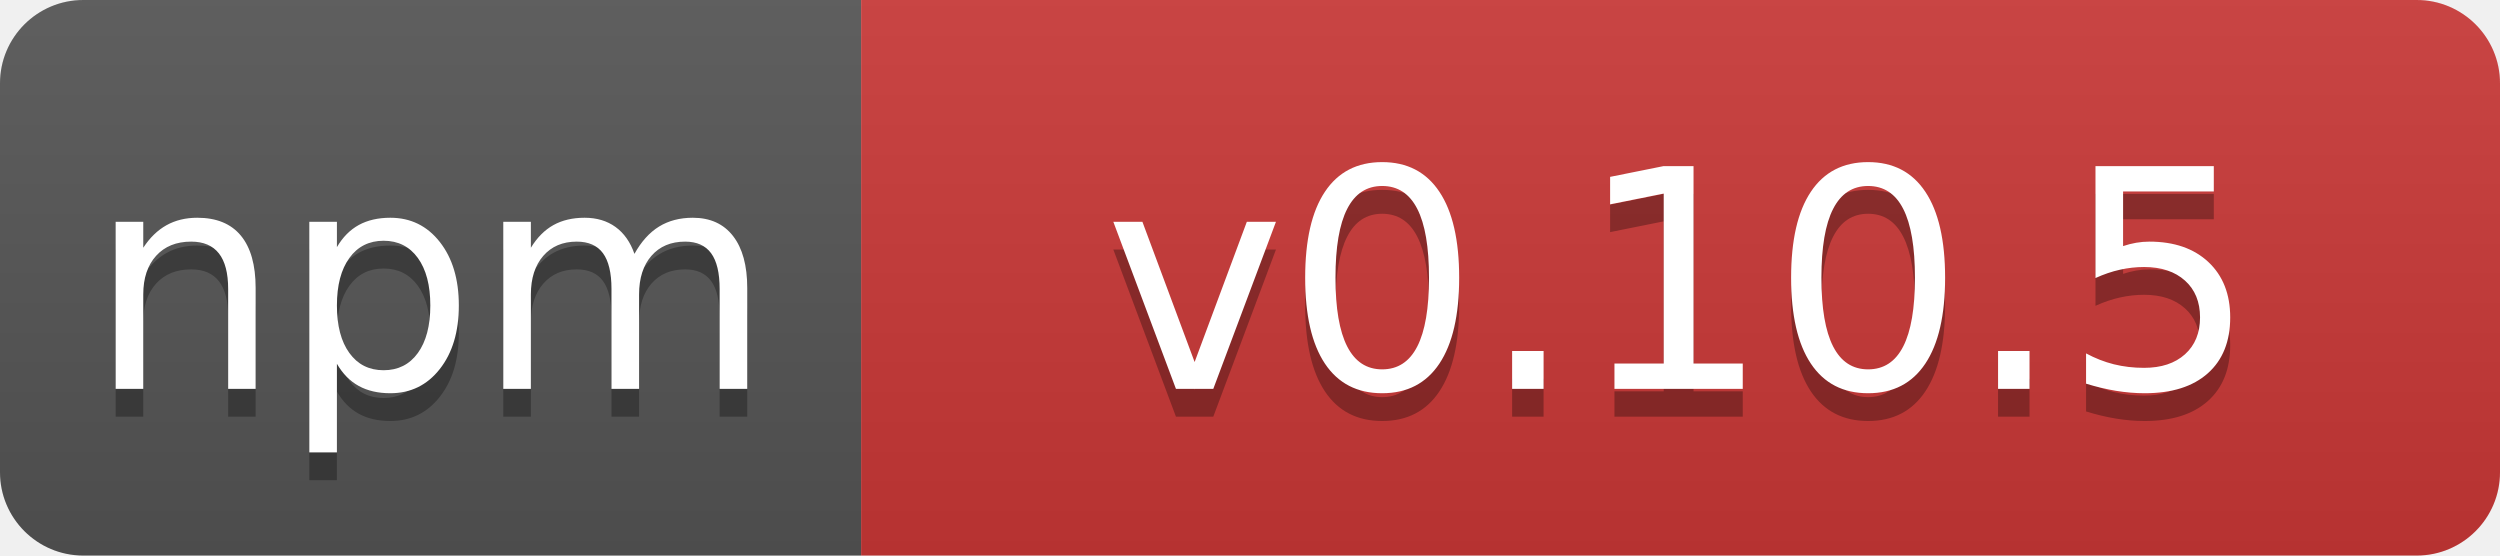
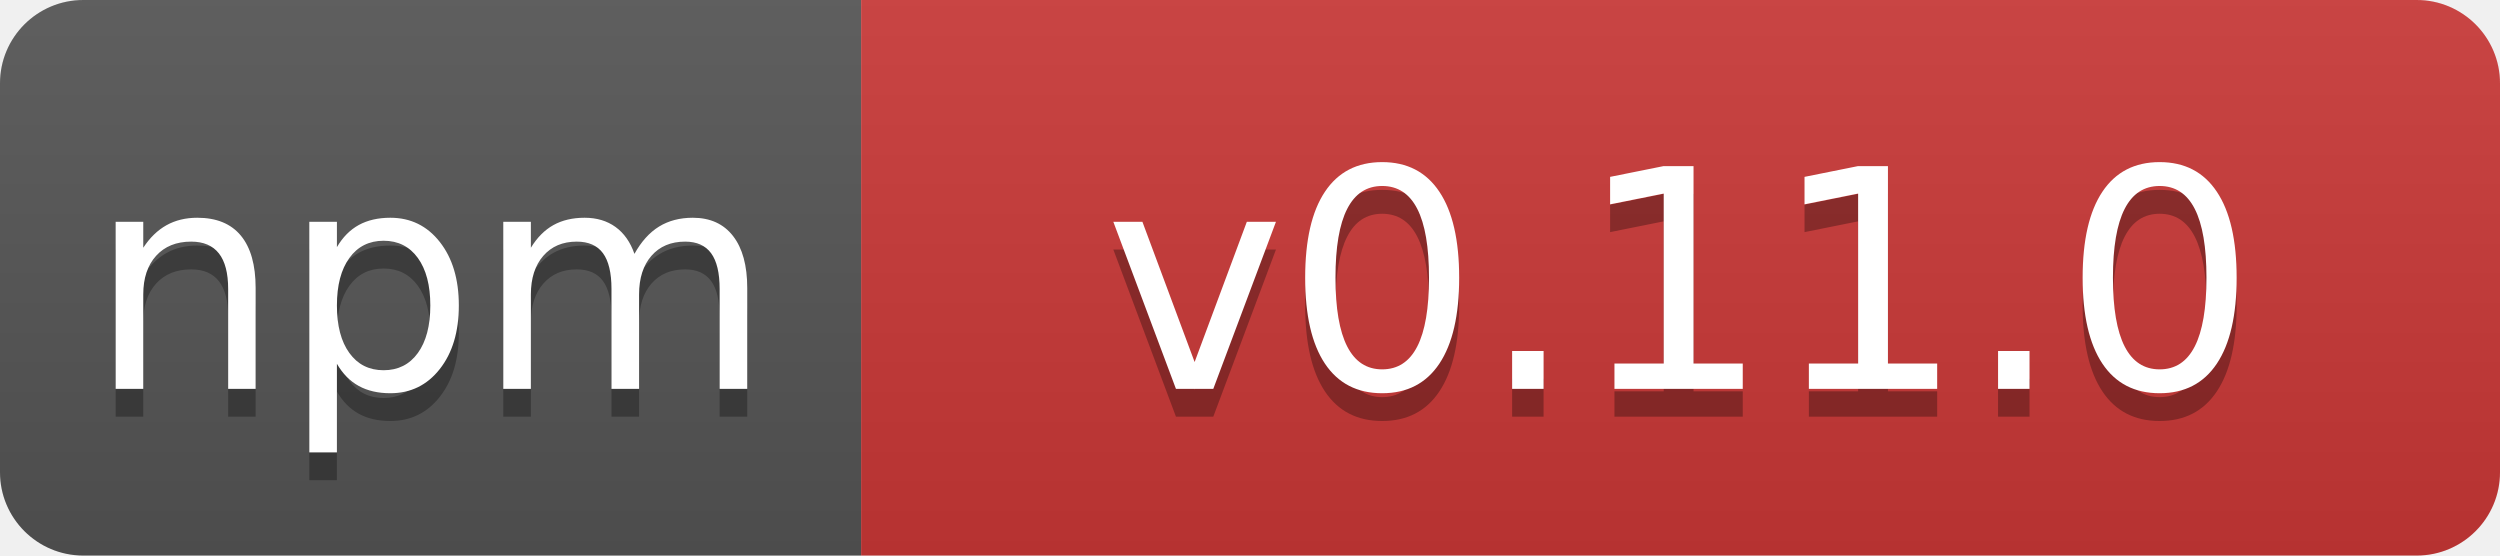
- <svg xmlns="http://www.w3.org/2000/svg" width="90" height="20" role="img" aria-label="npm: v0.10.5">
+ <svg xmlns="http://www.w3.org/2000/svg" width="90" height="20" role="img" aria-label="npm: v0.11.0">
  <linearGradient id="s" x2="0" y2="100%">
    <stop offset="0" stop-color="#bbb" stop-opacity=".1" />
    <stop offset="1" stop-opacity=".1" />
  </linearGradient>
  <clipPath id="r">
    <rect width="90" height="20" rx="3" fill="#fff" />
  </clipPath>
  <g clip-path="url(#r)">
    <rect width="31" height="20" fill="#555" />
    <rect x="31" width="59" height="20" fill="#cb3837" />
    <rect width="90" height="20" fill="url(#s)" />
  </g>
  <g fill="#fff" text-anchor="middle" font-family="Verdana,Geneva,DejaVu Sans,sans-serif" text-rendering="geometricPrecision" font-size="110">
    <text x="155" y="150" fill="#010101" fill-opacity=".3" transform="scale(.1)">npm</text>
    <text x="155" y="140" transform="scale(.1)">npm</text>
-     <text x="605" y="150" fill="#010101" fill-opacity=".3" transform="scale(.1)">v0.10.5</text>
-     <text x="605" y="140" transform="scale(.1)">v0.10.5</text>
+     <text x="605" y="150" fill="#010101" fill-opacity=".3" transform="scale(.1)">v0.11.0</text>
+     <text x="605" y="140" transform="scale(.1)">v0.11.0</text>
  </g>
</svg>
